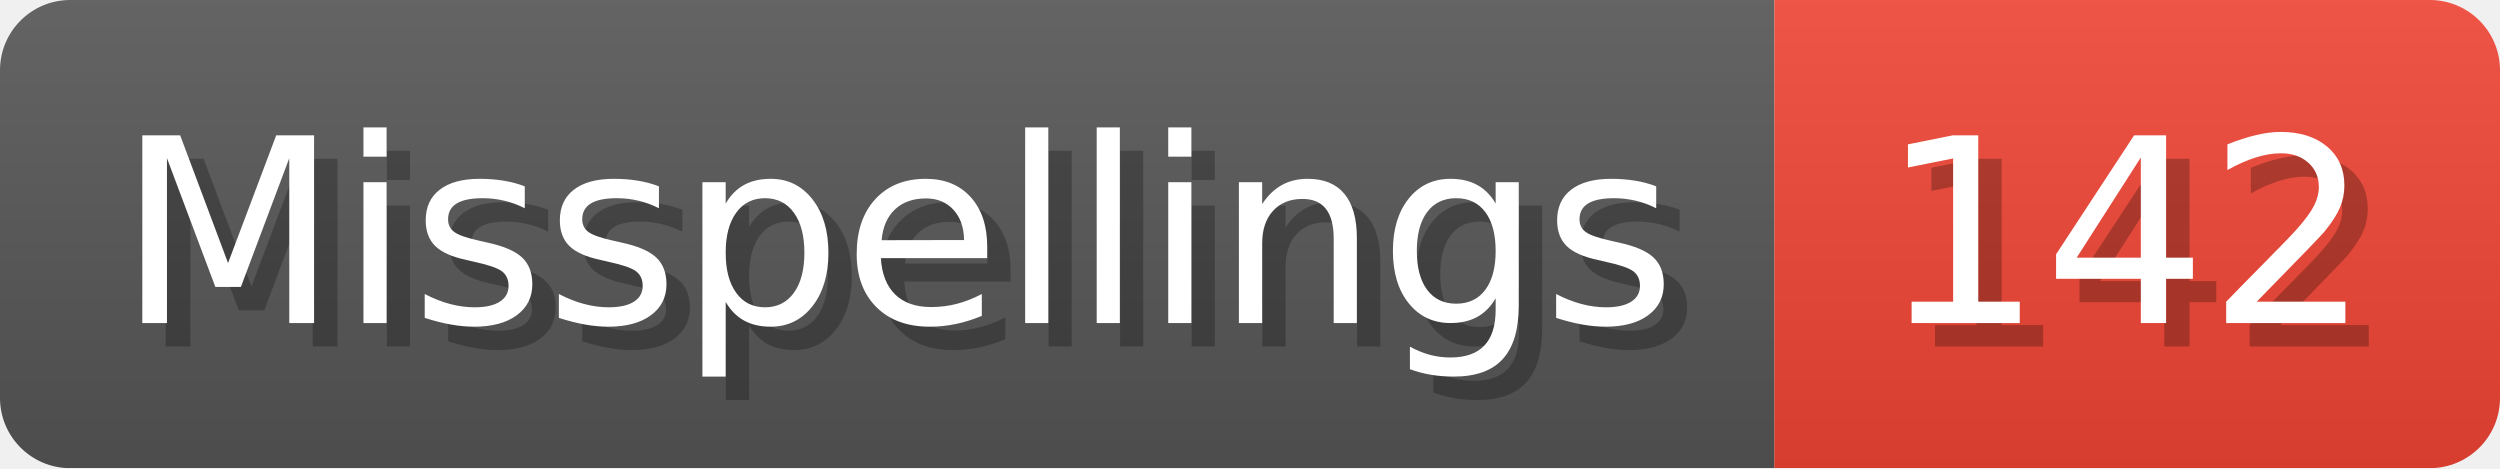
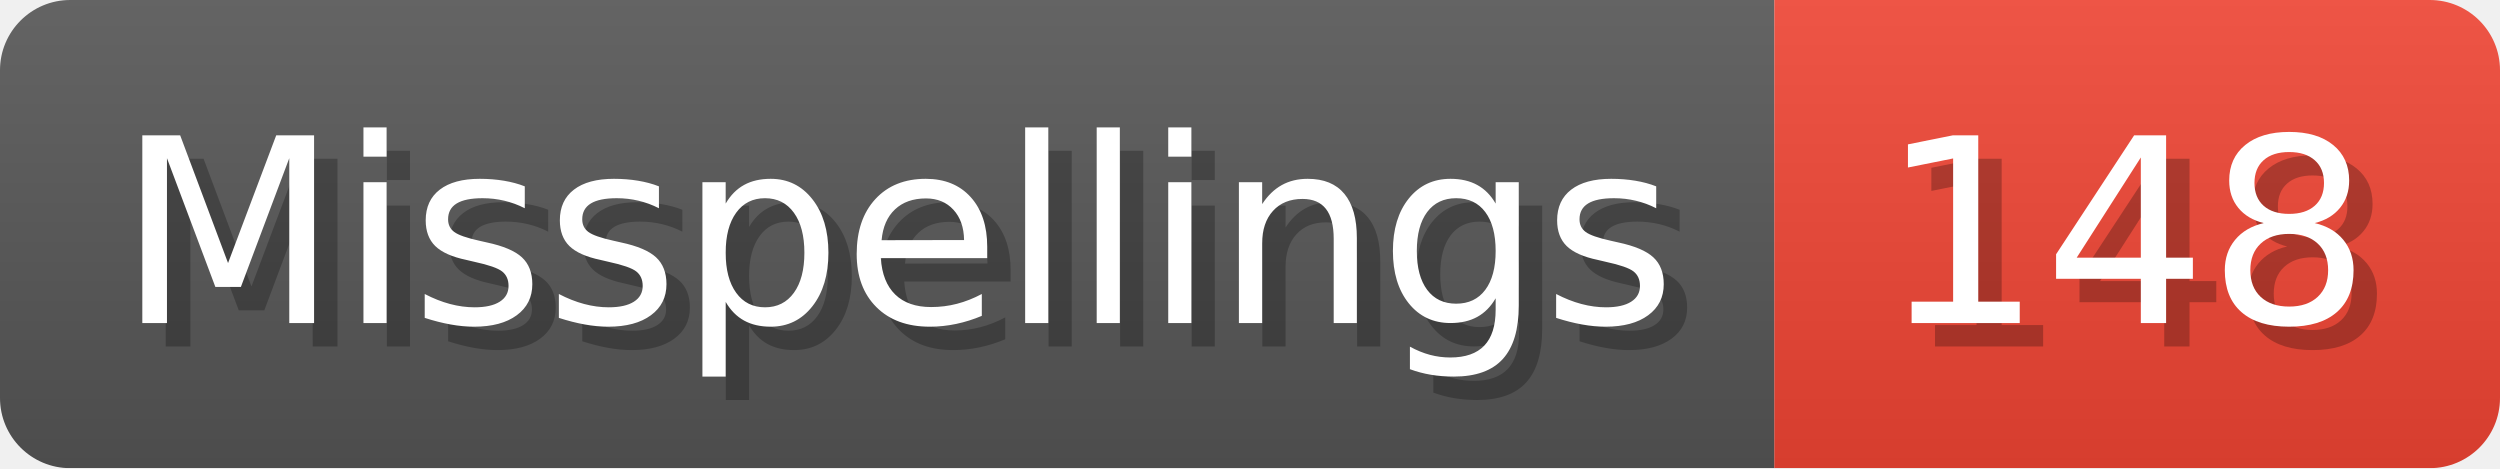
- <svg xmlns="http://www.w3.org/2000/svg" width="106.8" height="20" viewBox="0 0 1068 200" role="img" aria-label="Misspellings: 142">
+ <svg xmlns="http://www.w3.org/2000/svg" width="106.8" height="20" viewBox="0 0 1068 200" role="img" aria-label="Misspellings: 148">
  <linearGradient id="a" x2="0" y2="100%">
    <stop offset="0" stop-opacity=".1" stop-color="#EEE" />
    <stop offset="1" stop-opacity=".1" />
  </linearGradient>
  <mask id="m">
    <rect width="1068" height="200" rx="30" fill="#FFF" />
  </mask>
  <g mask="url(#m)">
    <rect width="758" height="200" fill="#555" />
    <rect width="310" height="200" fill="#E43" x="758" />
    <rect width="1068" height="200" fill="url(#a)" />
  </g>
  <g aria-hidden="true" fill="#fff" text-anchor="start" font-family="Verdana,DejaVu Sans,sans-serif" font-size="110">
    <text x="60" y="148" textLength="658" fill="#000" opacity="0.25">Misspellings</text>
    <text x="50" y="138" textLength="658">Misspellings</text>
-     <text x="813" y="148" textLength="210" fill="#000" opacity="0.25">142</text>
-     <text x="803" y="138" textLength="210">142</text>
+     <text x="813" y="148" textLength="210" fill="#000" opacity="0.25">148</text>
+     <text x="803" y="138" textLength="210">148</text>
  </g>
</svg>
